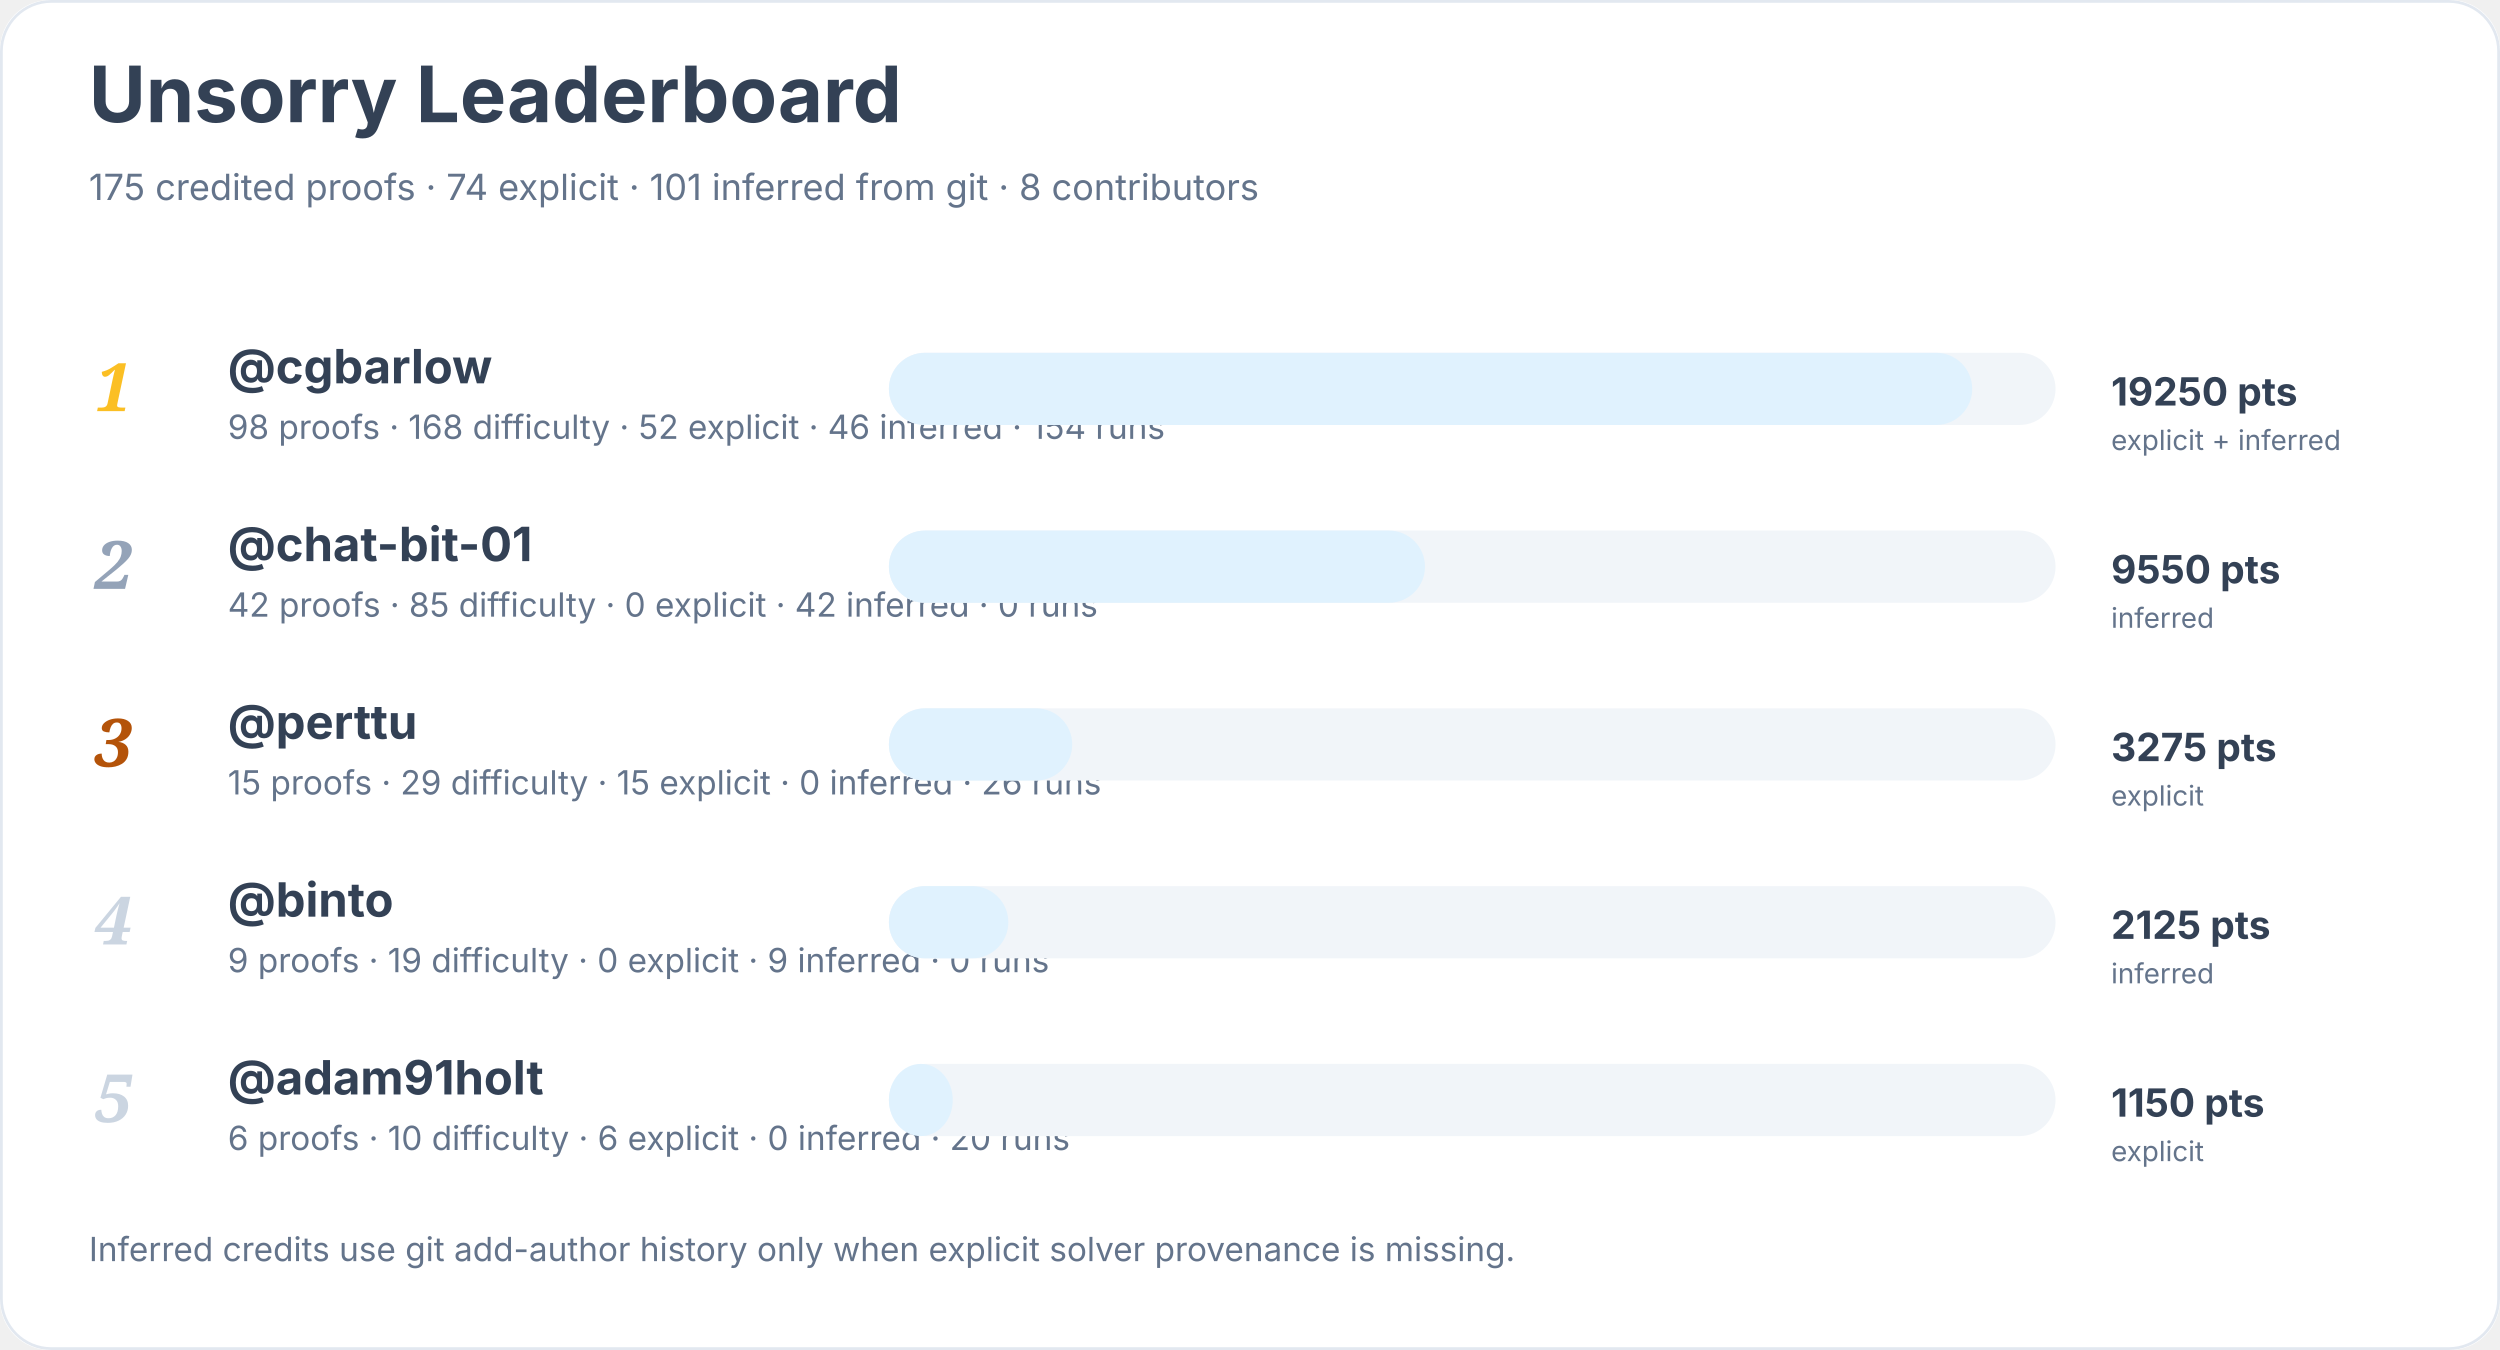
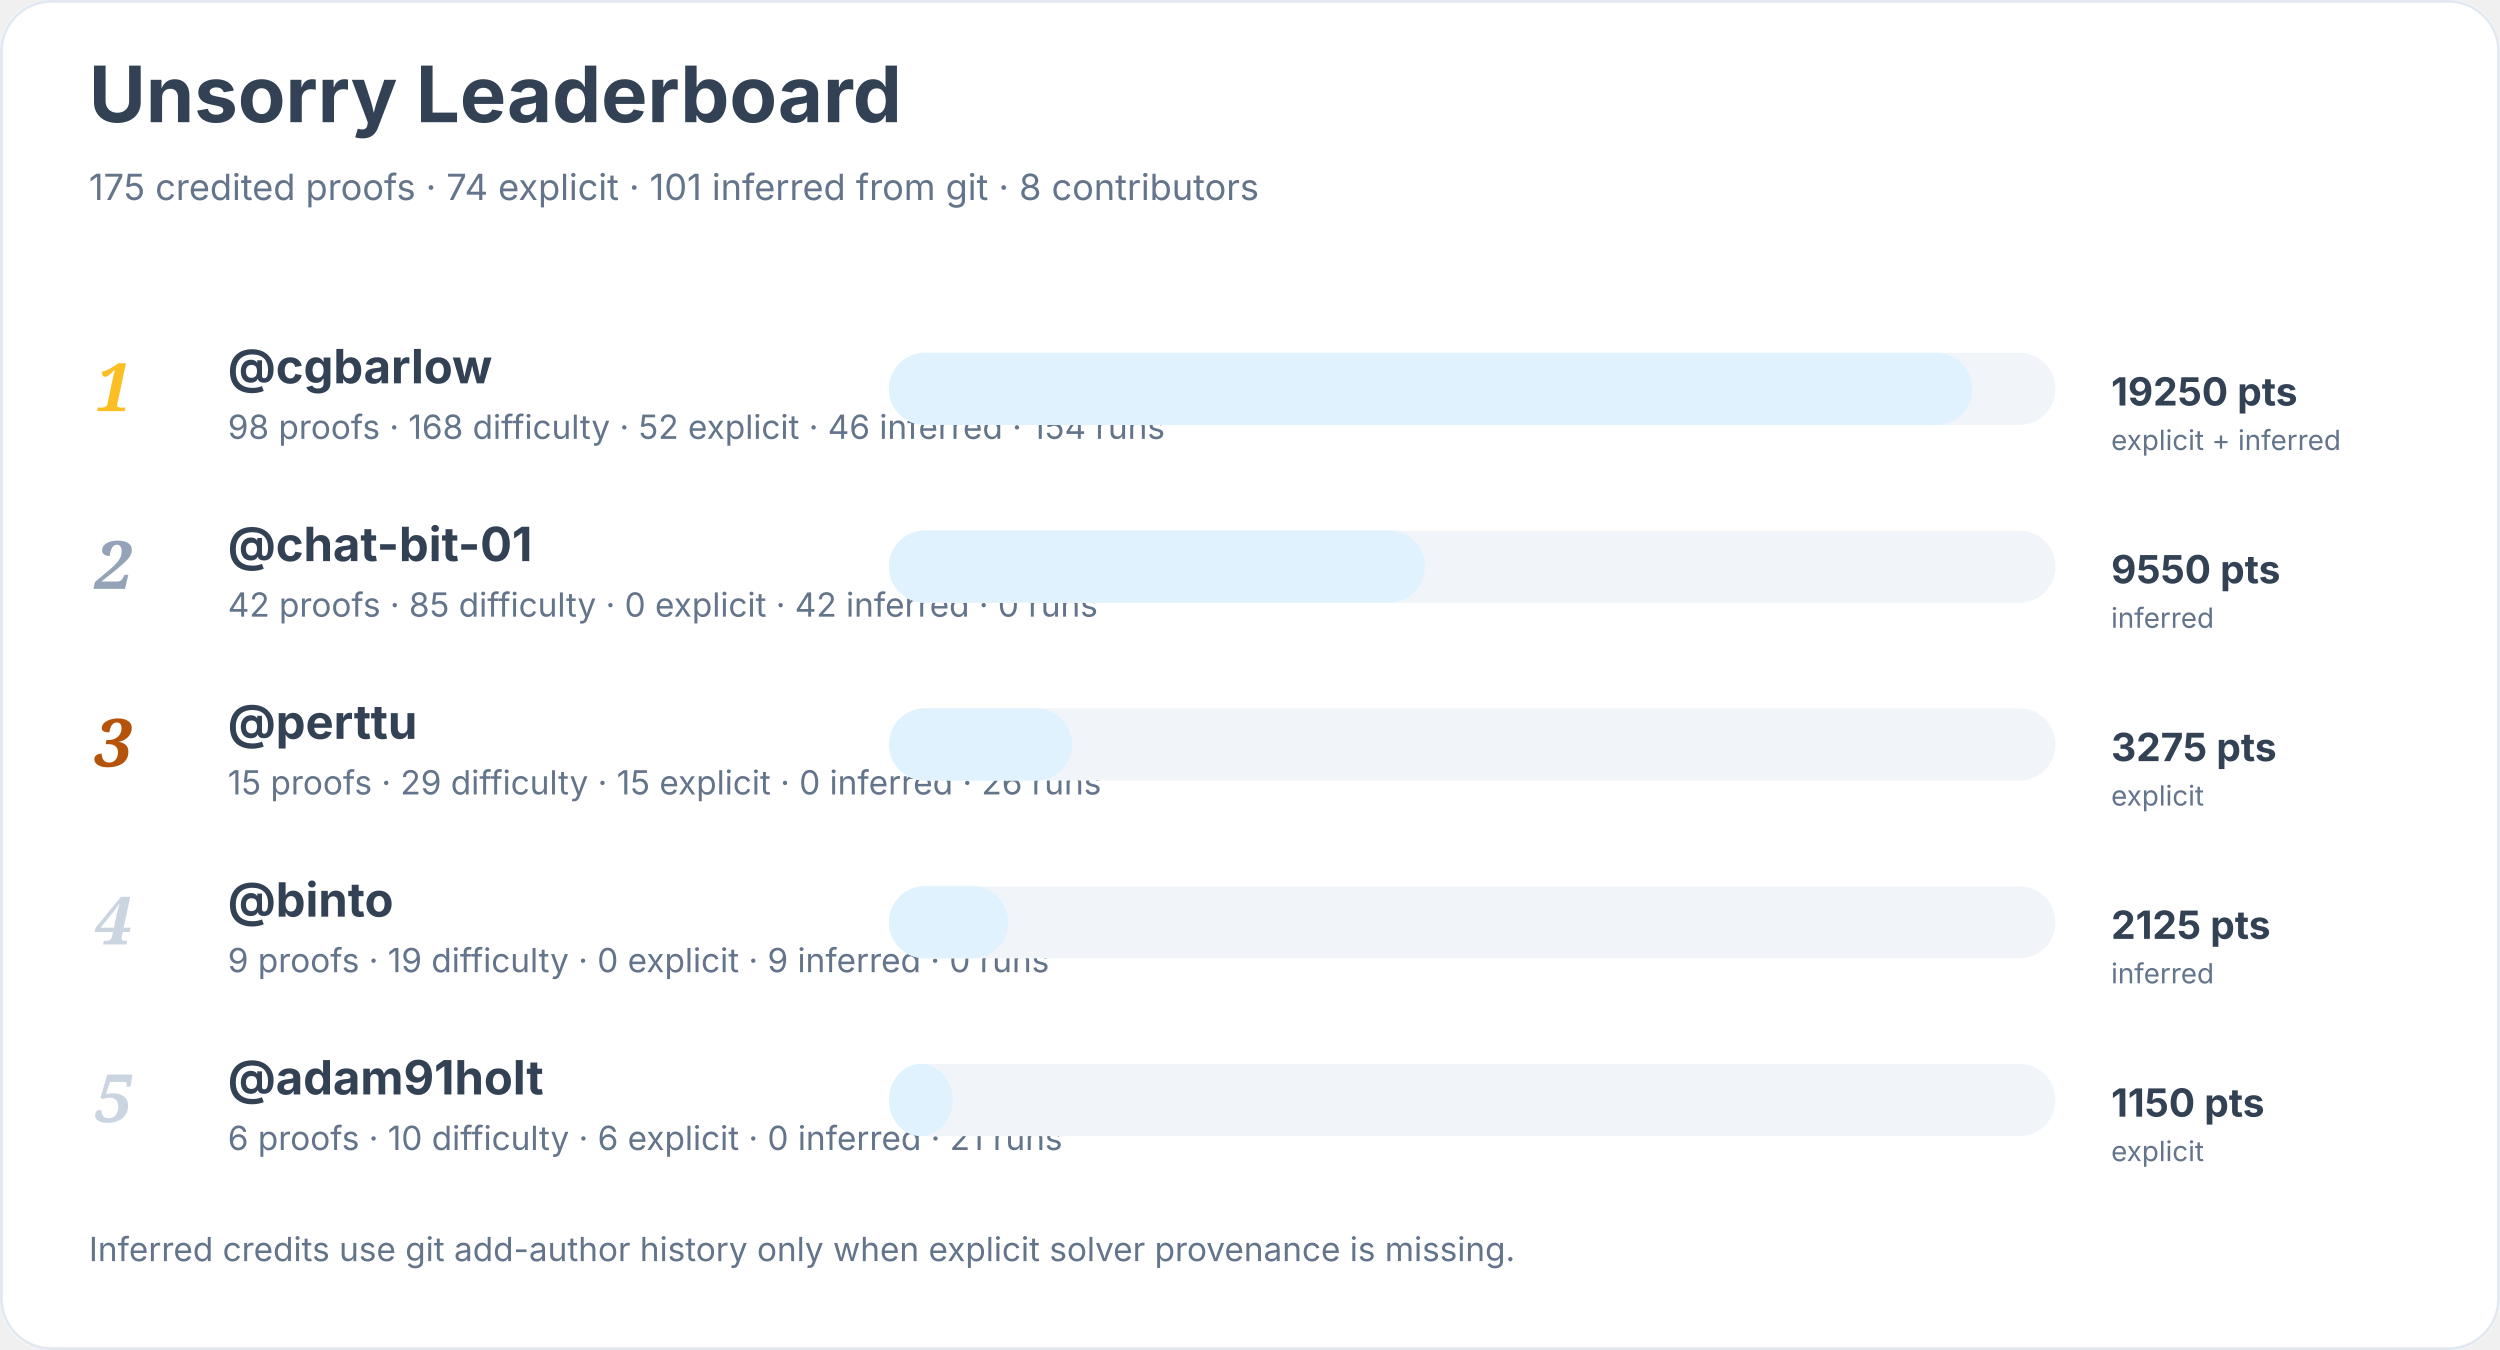
<svg xmlns="http://www.w3.org/2000/svg" width="900" height="486" viewBox="0 0 900 486" role="img" aria-labelledby="title desc">
  <rect width="900" height="100%" rx="18" fill="#ffffff" />
  <rect x="0.5" y="0.5" width="899" height="485" rx="18" fill="none" stroke="#e2e8f0" />
  <text x="32" y="44" font-family="Inter, system-ui, sans-serif" font-size="28" font-weight="700" fill="#334155">Unsorry Leaderboard</text>
  <text x="32" y="72" font-family="Inter, system-ui, sans-serif" font-size="13" fill="#64748b">175 credited proofs · 74 explicit · 101 inferred from git · 8 contributors</text>
  <text x="34" y="148" font-family="Georgia, serif" font-size="24" font-style="italic" font-weight="700" fill="#fbbf24">1</text>
  <a href="https://github.com/cgbarlow">
    <text x="82" y="138" font-family="Inter, system-ui, sans-serif" font-size="17" font-weight="650" fill="#334155">@cgbarlow</text>
  </a>
  <text x="82" y="158" font-family="Inter, system-ui, sans-serif" font-size="12" fill="#64748b">98 proofs · 168 difficulty · 52 explicit · 46 inferred · 154 runs</text>
  <rect x="320" y="127" width="420" height="26" rx="13" fill="#f1f5f9" />
  <rect x="320" y="127" width="390" height="26" rx="13" fill="#e0f2fe" />
  <text x="760" y="146" font-family="Inter, system-ui, sans-serif" font-size="14" font-weight="700" fill="#334155">19250 pts</text>
  <text x="760" y="162" font-family="Inter, system-ui, sans-serif" font-size="10" fill="#64748b">explicit + inferred</text>
  <text x="34" y="212" font-family="Georgia, serif" font-size="24" font-style="italic" font-weight="700" fill="#94a3b8">2</text>
  <a href="https://github.com/chat-bit-01">
    <text x="82" y="202" font-family="Inter, system-ui, sans-serif" font-size="17" font-weight="650" fill="#334155">@chat-bit-01</text>
  </a>
  <text x="82" y="222" font-family="Inter, system-ui, sans-serif" font-size="12" fill="#64748b">42 proofs · 85 difficulty · 0 explicit · 42 inferred · 0 runs</text>
  <rect x="320" y="191" width="420" height="26" rx="13" fill="#f1f5f9" />
  <rect x="320" y="191" width="193" height="26" rx="13" fill="#e0f2fe" />
  <text x="760" y="210" font-family="Inter, system-ui, sans-serif" font-size="14" font-weight="700" fill="#334155">9550 pts</text>
  <text x="760" y="226" font-family="Inter, system-ui, sans-serif" font-size="10" fill="#64748b">inferred</text>
  <text x="34" y="276" font-family="Georgia, serif" font-size="24" font-style="italic" font-weight="700" fill="#b45309">3</text>
  <a href="https://github.com/perttu">
    <text x="82" y="266" font-family="Inter, system-ui, sans-serif" font-size="17" font-weight="650" fill="#334155">@perttu</text>
  </a>
  <text x="82" y="286" font-family="Inter, system-ui, sans-serif" font-size="12" fill="#64748b">15 proofs · 29 difficulty · 15 explicit · 0 inferred · 26 runs</text>
  <rect x="320" y="255" width="420" height="26" rx="13" fill="#f1f5f9" />
  <rect x="320" y="255" width="66" height="26" rx="13" fill="#e0f2fe" />
  <text x="760" y="274" font-family="Inter, system-ui, sans-serif" font-size="14" font-weight="700" fill="#334155">3275 pts</text>
  <text x="760" y="290" font-family="Inter, system-ui, sans-serif" font-size="10" fill="#64748b">explicit</text>
  <text x="34" y="340" font-family="Georgia, serif" font-size="24" font-style="italic" font-weight="700" fill="#cbd5e1">4</text>
  <a href="https://github.com/binto">
    <text x="82" y="330" font-family="Inter, system-ui, sans-serif" font-size="17" font-weight="650" fill="#334155">@binto</text>
  </a>
  <text x="82" y="350" font-family="Inter, system-ui, sans-serif" font-size="12" fill="#64748b">9 proofs · 19 difficulty · 0 explicit · 9 inferred · 0 runs</text>
  <rect x="320" y="319" width="420" height="26" rx="13" fill="#f1f5f9" />
  <rect x="320" y="319" width="43" height="26" rx="13" fill="#e0f2fe" />
  <text x="760" y="338" font-family="Inter, system-ui, sans-serif" font-size="14" font-weight="700" fill="#334155">2125 pts</text>
  <text x="760" y="354" font-family="Inter, system-ui, sans-serif" font-size="10" fill="#64748b">inferred</text>
  <text x="34" y="404" font-family="Georgia, serif" font-size="24" font-style="italic" font-weight="700" fill="#cbd5e1">5</text>
  <a href="https://github.com/adam91holt">
    <text x="82" y="394" font-family="Inter, system-ui, sans-serif" font-size="17" font-weight="650" fill="#334155">@adam91holt</text>
  </a>
-   <text x="82" y="414" font-family="Inter, system-ui, sans-serif" font-size="12" fill="#64748b">6 proofs · 10 difficulty · 6 explicit · 0 inferred · 20 runs</text>
+   <text x="82" y="414" font-family="Inter, system-ui, sans-serif" font-size="12" fill="#64748b">6 proofs · 10 difficulty · 6 explicit · 0 inferred · 21 runs</text>
  <rect x="320" y="383" width="420" height="26" rx="13" fill="#f1f5f9" />
  <rect x="320" y="383" width="23" height="26" rx="13" fill="#e0f2fe" />
  <text x="760" y="402" font-family="Inter, system-ui, sans-serif" font-size="14" font-weight="700" fill="#334155">1150 pts</text>
  <text x="760" y="418" font-family="Inter, system-ui, sans-serif" font-size="10" fill="#64748b">explicit</text>
  <text x="32" y="454" font-family="Inter, system-ui, sans-serif" font-size="12" fill="#64748b">Inferred credits use git add-author history only when explicit solver provenance is missing.</text>
</svg>
